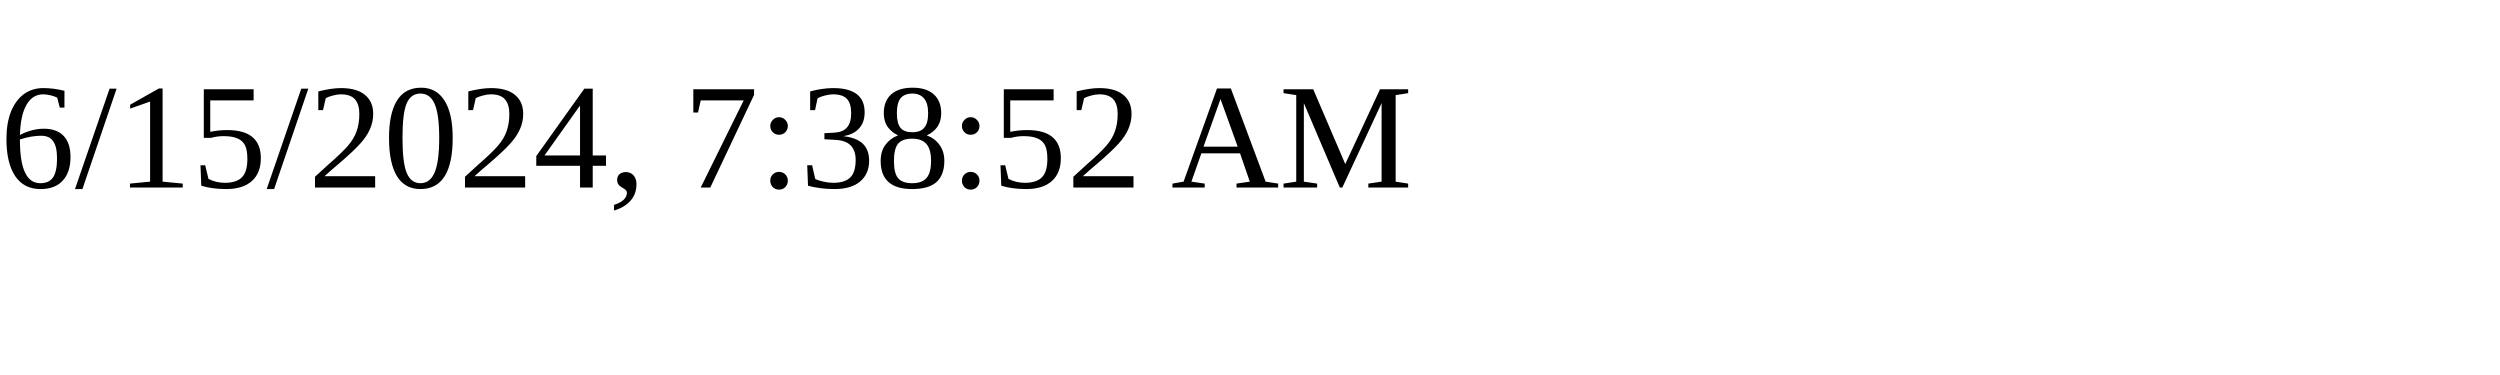
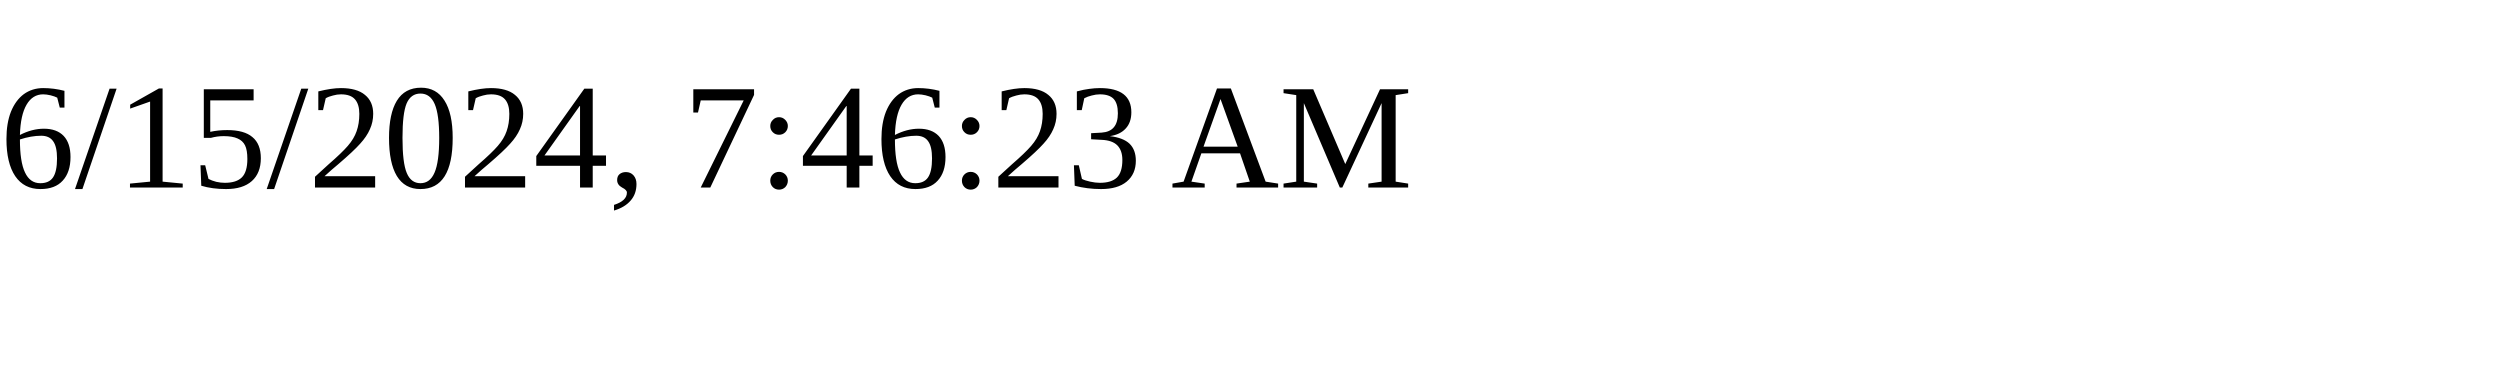
<svg xmlns="http://www.w3.org/2000/svg" height="30" width="200">
-   <text x="0" y="15">6/15/2024, 7:38:52 AM</text>
+   <text x="0" y="15">6/15/2024, 7:46:23 AM</text>
</svg>
